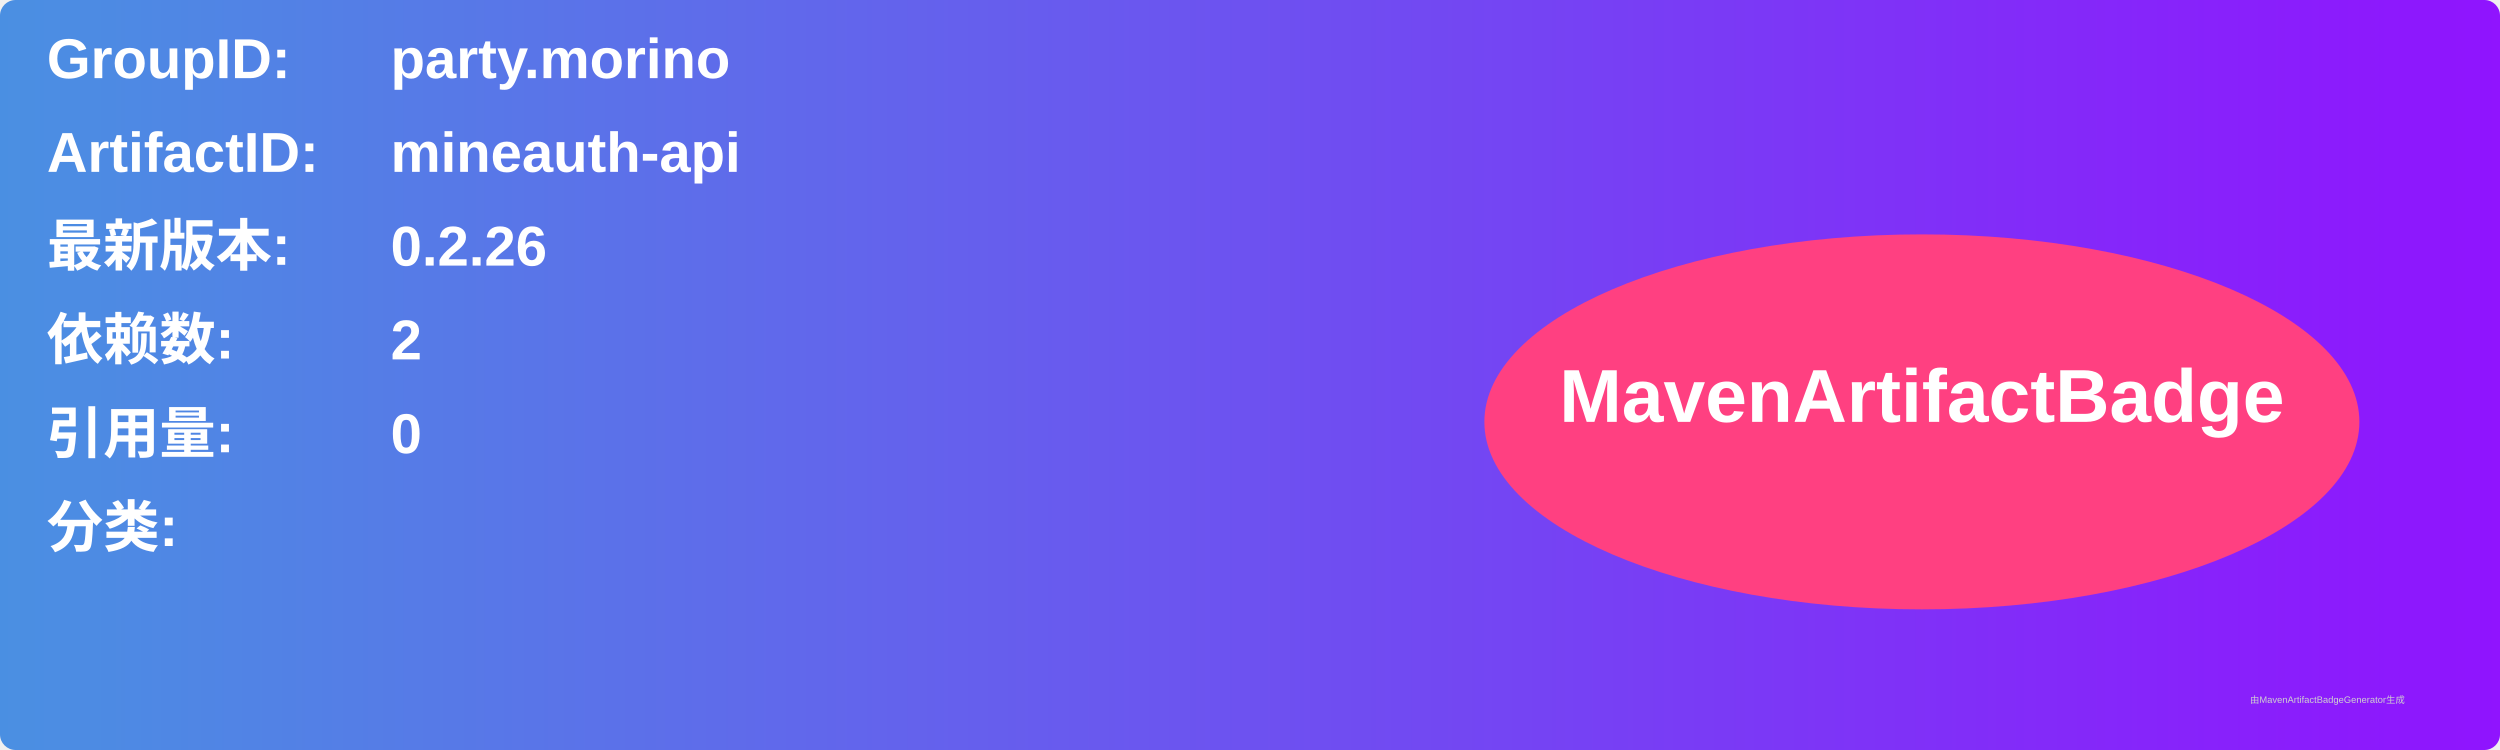
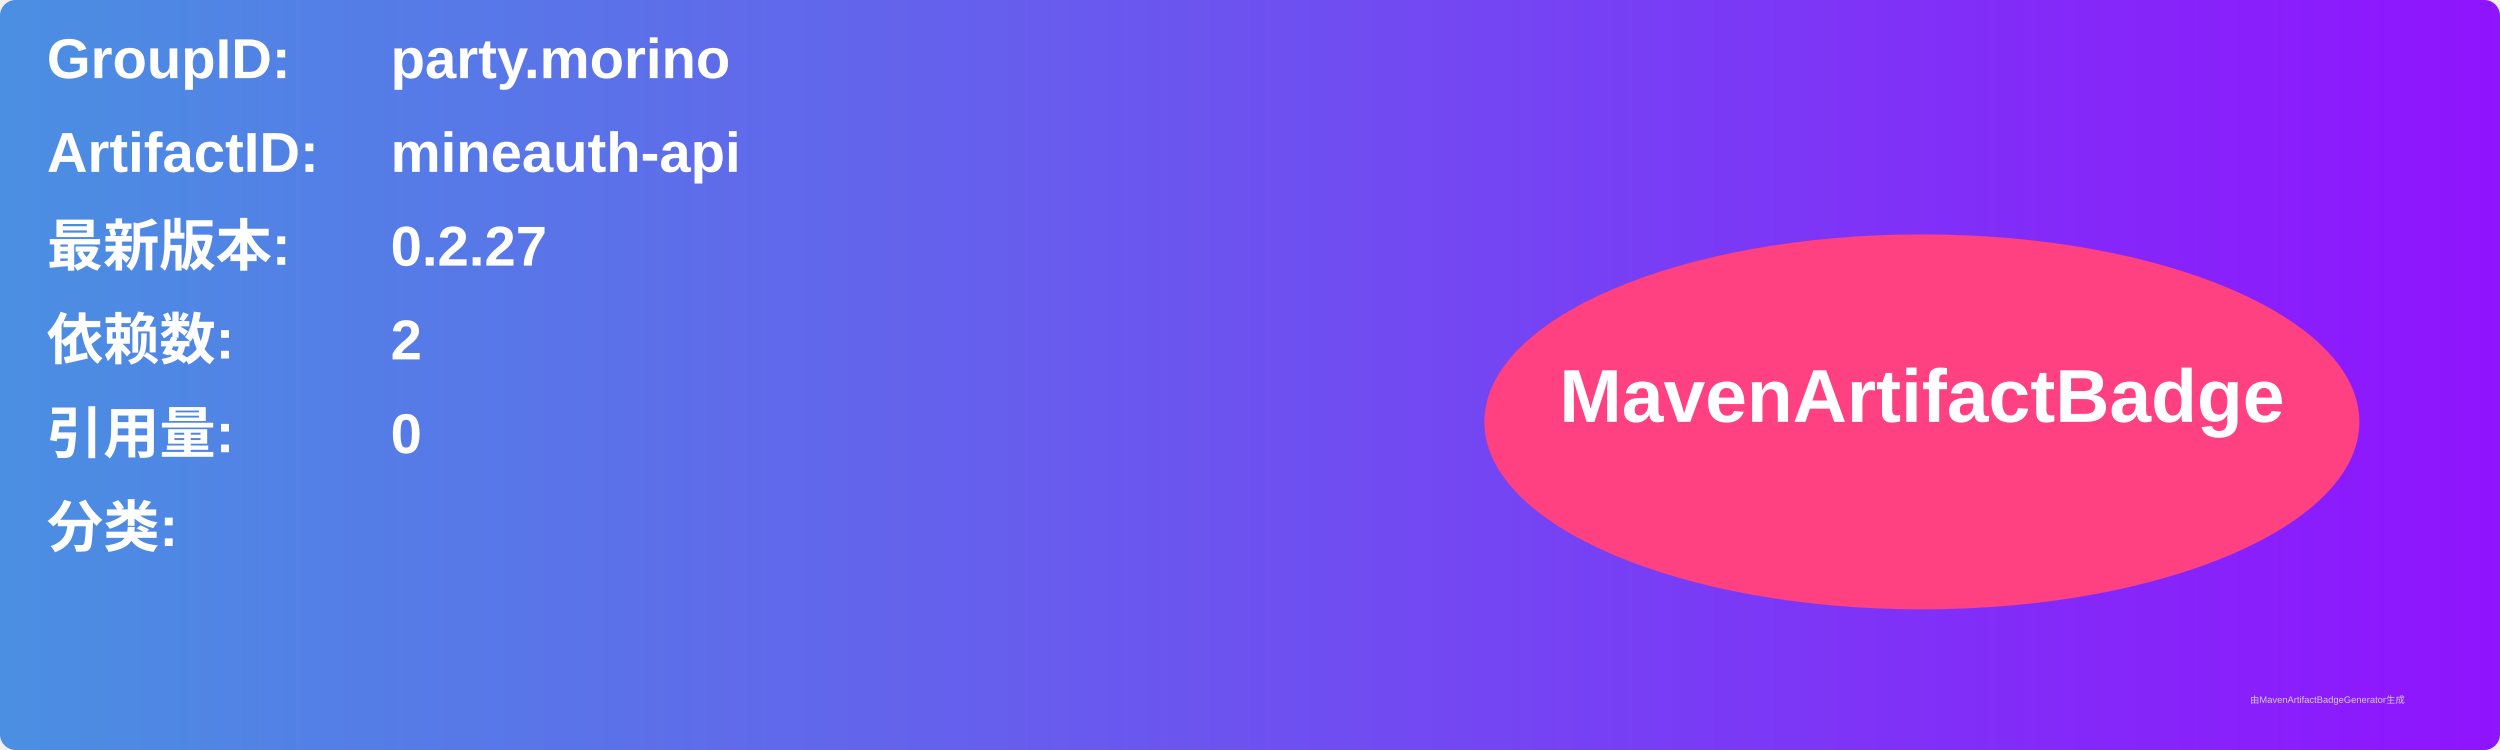
<svg xmlns="http://www.w3.org/2000/svg" width="800" height="240" viewBox="0 0 800 240">
  <linearGradient id="grad" x1="0%" y1="0%" x2="100%" y2="0%">
    <stop offset="0%" stop-color="#4a90e2" />
    <stop offset="100%" stop-color="#9013fe" />
  </linearGradient>
  <rect width="100%" height="100%" rx="5" ry="5" fill="url(#grad)" />
  <g transform="translate(15, 15)">
    <text x="0" y="10" font-family="Arial" font-size="18" fill="white" font-weight="bold" width="260">GroupID:</text>
    <text x="110" y="10" font-family="Arial" font-size="18" fill="white" font-weight="bold" width="460">party.morino</text>
    <text x="0" y="40" font-family="Arial" font-size="18" fill="white" font-weight="bold" width="260">ArtifactID:</text>
    <text x="110" y="40" font-family="Arial" font-size="18" fill="white" font-weight="bold" width="460">mineauth-api</text>
    <text x="0" y="70" font-family="Arial" font-size="18" fill="white" font-weight="bold">最新版本:</text>
    <text x="110" y="70" font-family="Arial" font-size="18" fill="white" font-weight="bold">
-       <tspan font-weight="bold">0.2.26</tspan>
+       <tspan font-weight="bold">0.2.27</tspan>
    </text>
    <text x="0" y="100" font-family="Arial" font-size="18" fill="white" font-weight="bold">依赖数: </text>
    <text x="110" y="100" font-family="Arial" font-size="18" fill="white">
      <tspan font-weight="bold">2</tspan>
    </text>
    <text x="0" y="130" font-family="Arial" font-size="18" fill="white" font-weight="bold">引用量: </text>
    <text x="110" y="130" font-family="Arial" font-size="18" fill="white">
      <tspan font-weight="bold">0</tspan>
    </text>
    <text x="0" y="160" font-family="Arial" font-size="18" fill="white" font-weight="bold">分类:</text>
    <text x="10" y="190" font-family="Arial" font-size="10" fill="white">
      <tspan font-weight="bold" />
    </text>
    <ellipse cx="600" cy="120" rx="140" ry="60" fill="#ff4081" />
    <text x="600" y="120" text-anchor="middle" font-family="Arial" font-size="24" fill="white" font-weight="bold">MavenArtifactBadge</text>
  </g>
  <text x="720" y="225" font-family="Arial" font-size="3" fill="#d0d0d0">由MavenArtifactBadgeGenerator生成</text>
</svg>
